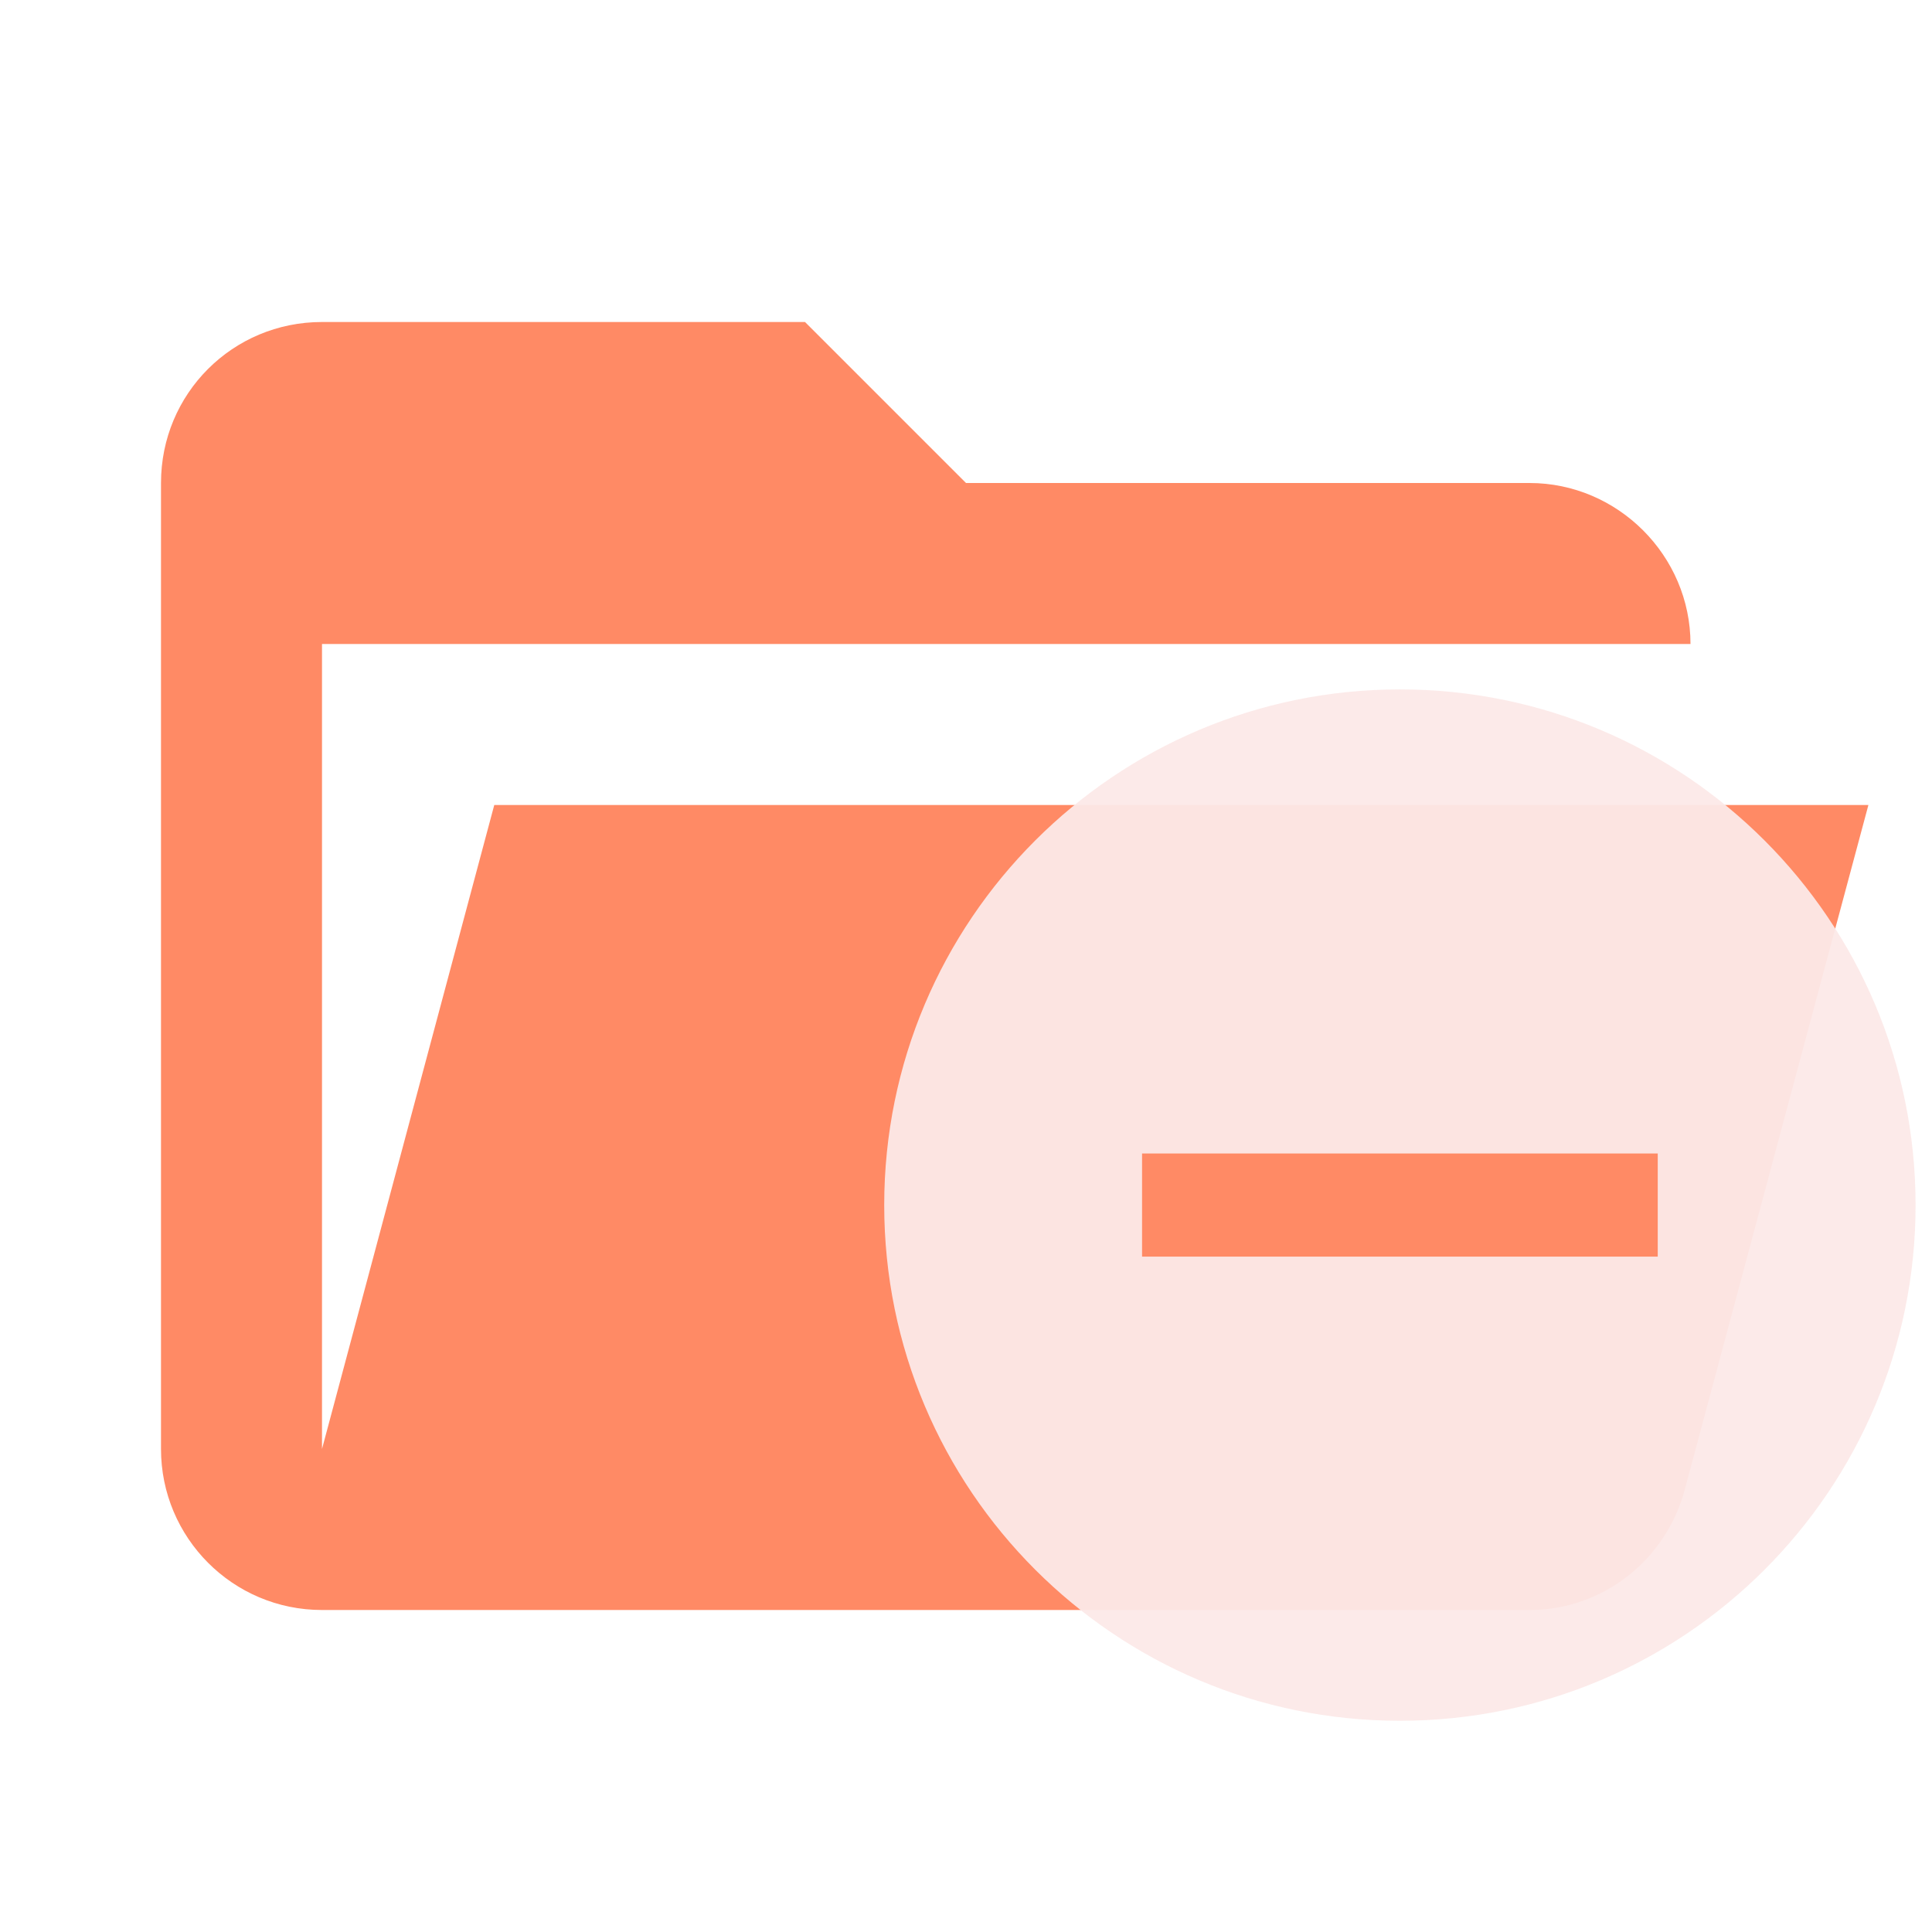
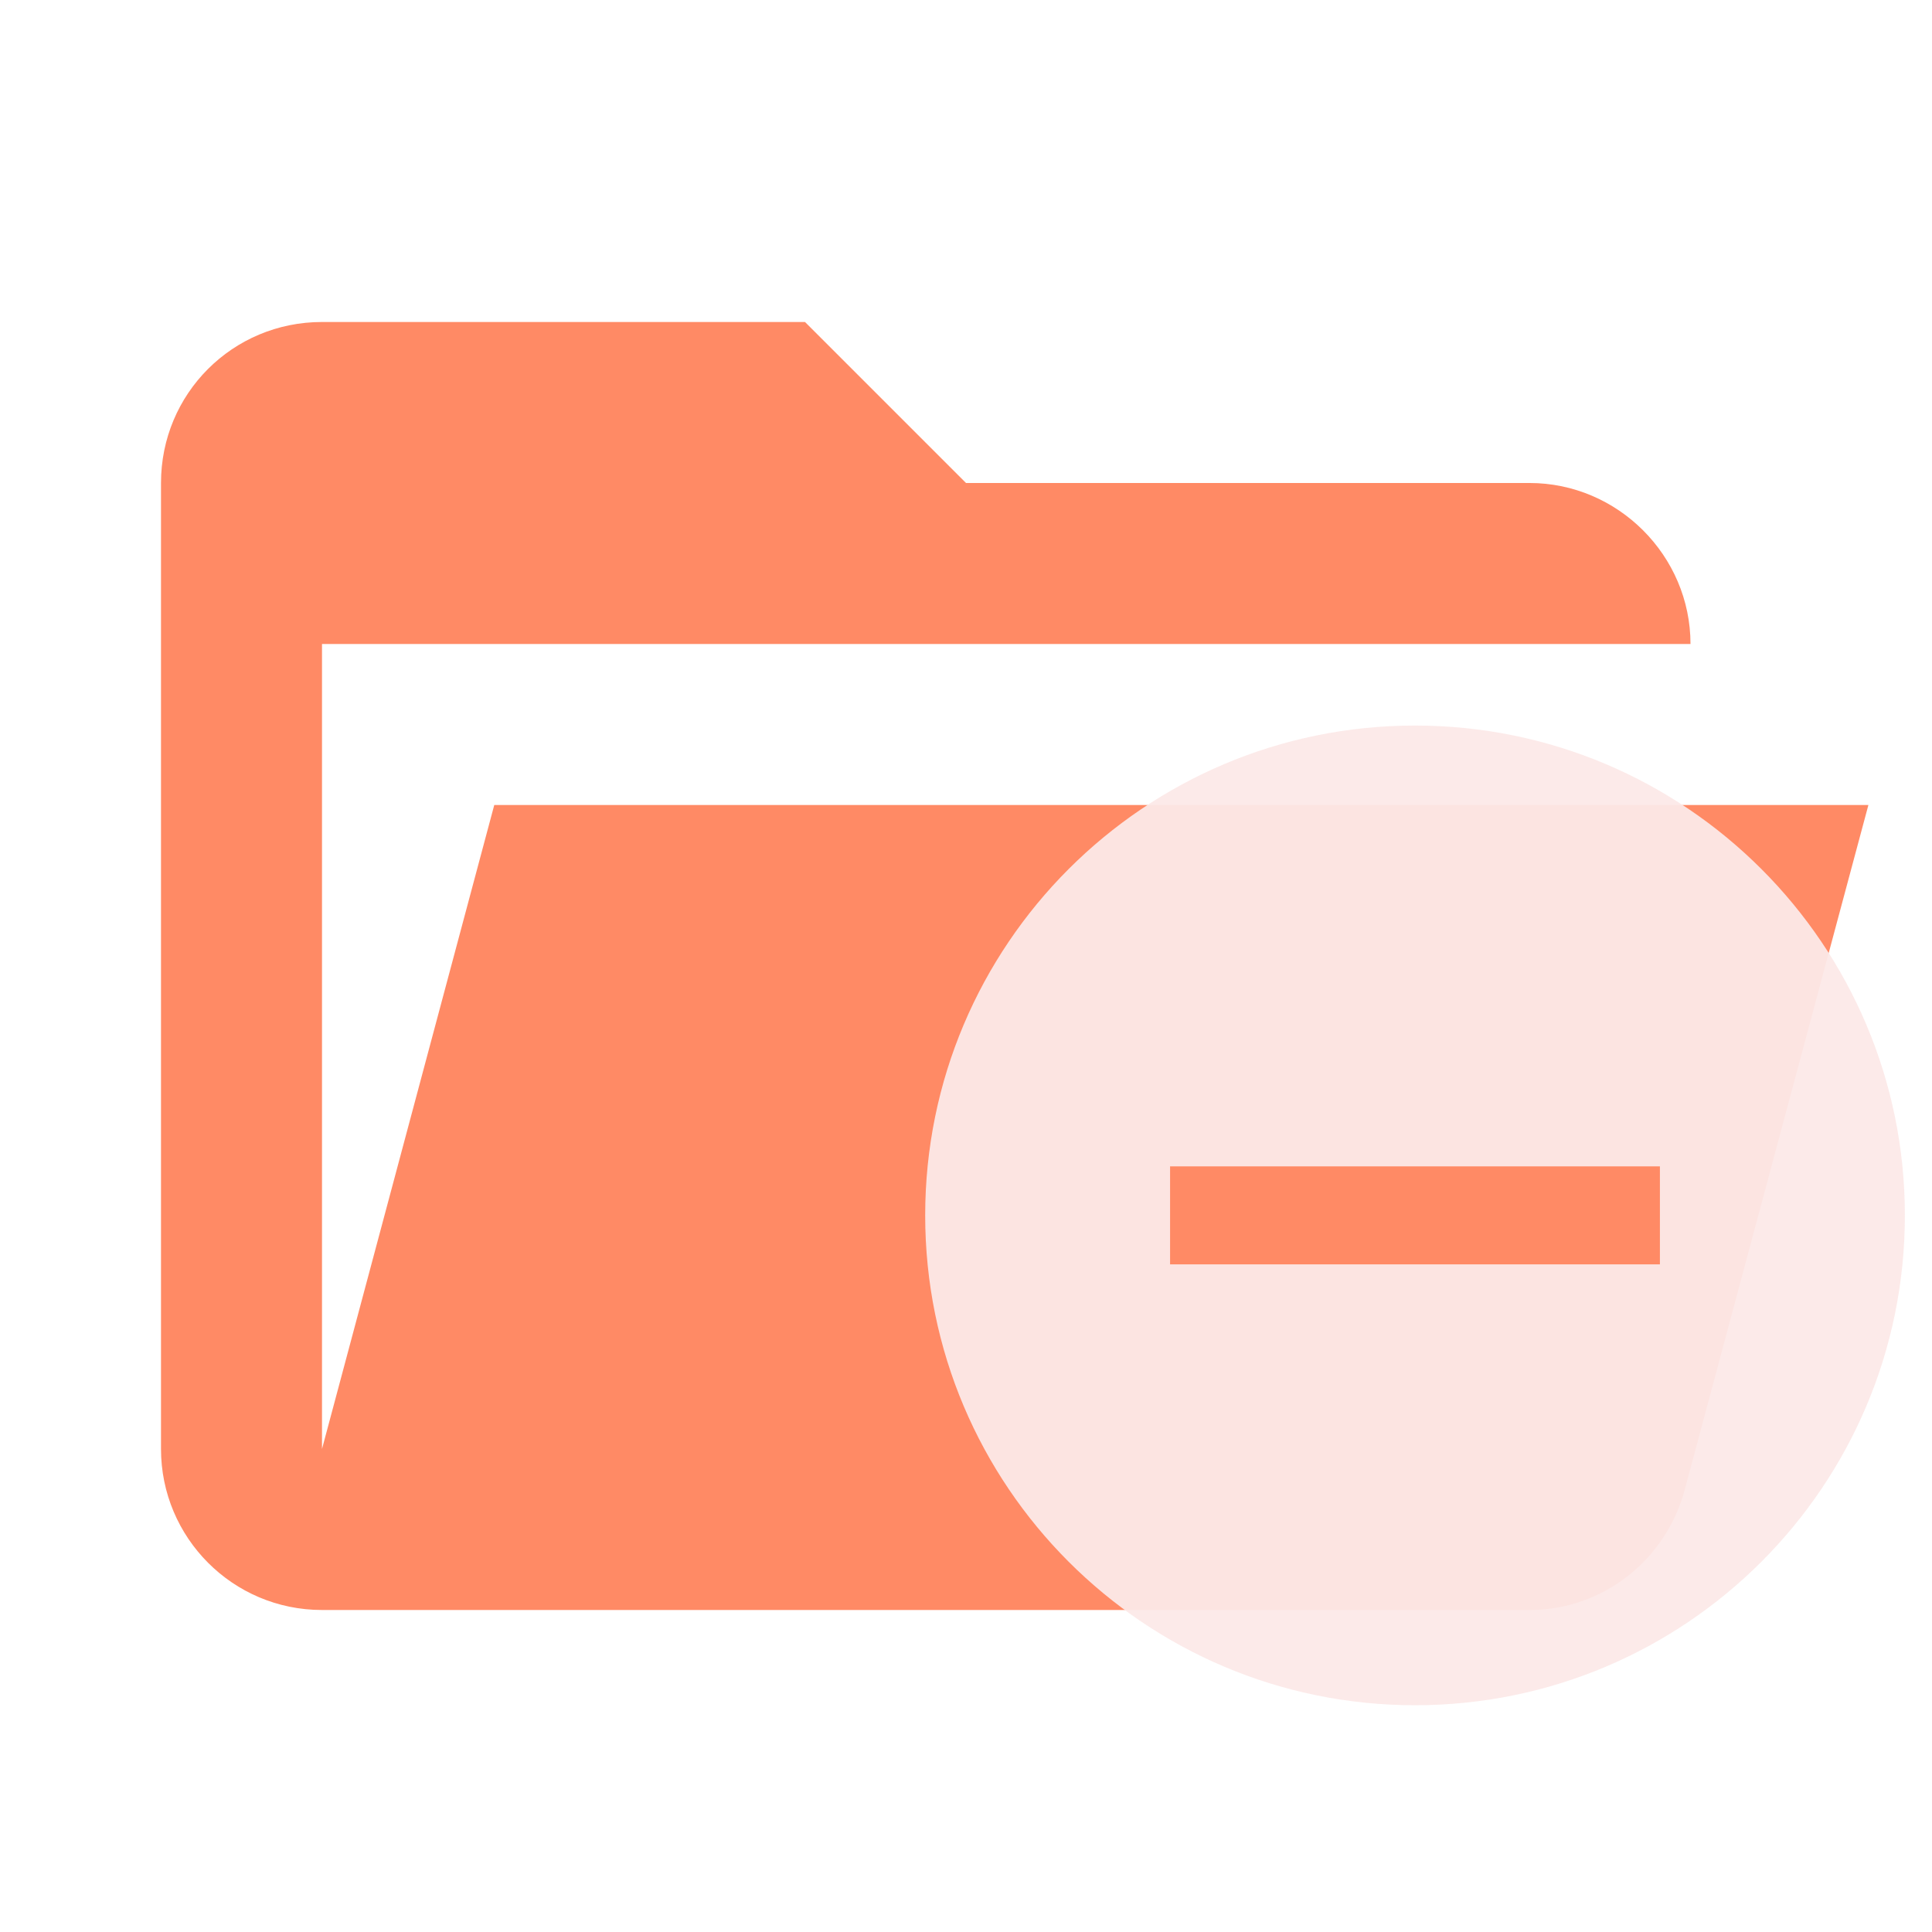
- <svg xmlns="http://www.w3.org/2000/svg" clip-rule="evenodd" stroke-linejoin="round" stroke-miterlimit="1.414" version="1.1" viewBox="0 0 24 24" xml:space="preserve">
-   <path d="m19 20h-15c-1.11 0-2-0.9-2-2v-12c0-1.11 0.89-2 2-2h6l2 2h7c1.097 0 2 0.903 2 2h-17v10l2.14-8h17.07l-2.28 8.5c-0.23 0.87-1.01 1.5-1.93 1.5z" fill="#ff8a65" />
-   <path d="m20.593 15.61h-6.406v-1.281h6.406m-3.203-5.765a6.406 6.406 0 0 0 -6.406 6.406 6.406 6.406 0 0 0 6.406 6.406 6.406 6.406 0 0 0 6.406 -6.406 6.406 6.406 0 0 0 -6.406 -6.406z" fill="#fbe9e7" fill-opacity=".949" stroke-width=".641" />
+ <svg xmlns="http://www.w3.org/2000/svg" clip-rule="evenodd" fill-rule="evenodd" stroke-linejoin="round" stroke-miterlimit="1.414" version="1.1" viewBox="0 0 24 24" xml:space="preserve">
+   <g transform="translate(-28.881 4.3729)" style="clip-rule:evenodd;stroke-linejoin:round;stroke-miterlimit:1.414">
+     <path d="m47.881 15.627h-15c-1.11 0-2-.9-2-2v-12c0-1.11.89-2 2-2h6l2 2h7c1.097 0 2 .903 2 2h-17v10l2.14-8h17.07l-2.28 8.5c-.23.87-1.01 1.5-1.93 1.5z" style="fill:#ff8a65" />
+   </g>
+   <path d="m20.62 15.706h-6.085v-1.217h6.085m-3.042-5.476a6.085 6.085 0 0 0 -6.085 6.085 6.085 6.085 0 0 0 6.085 6.085 6.085 6.085 0 0 0 6.085 -6.085 6.085 6.085 0 0 0 -6.085 -6.085z" style="clip-rule:evenodd;fill-opacity:.949;fill-rule:evenodd;fill:#fbe9e7;stroke-linejoin:round;stroke-miterlimit:1.414;stroke-width:.608" />
</svg>
